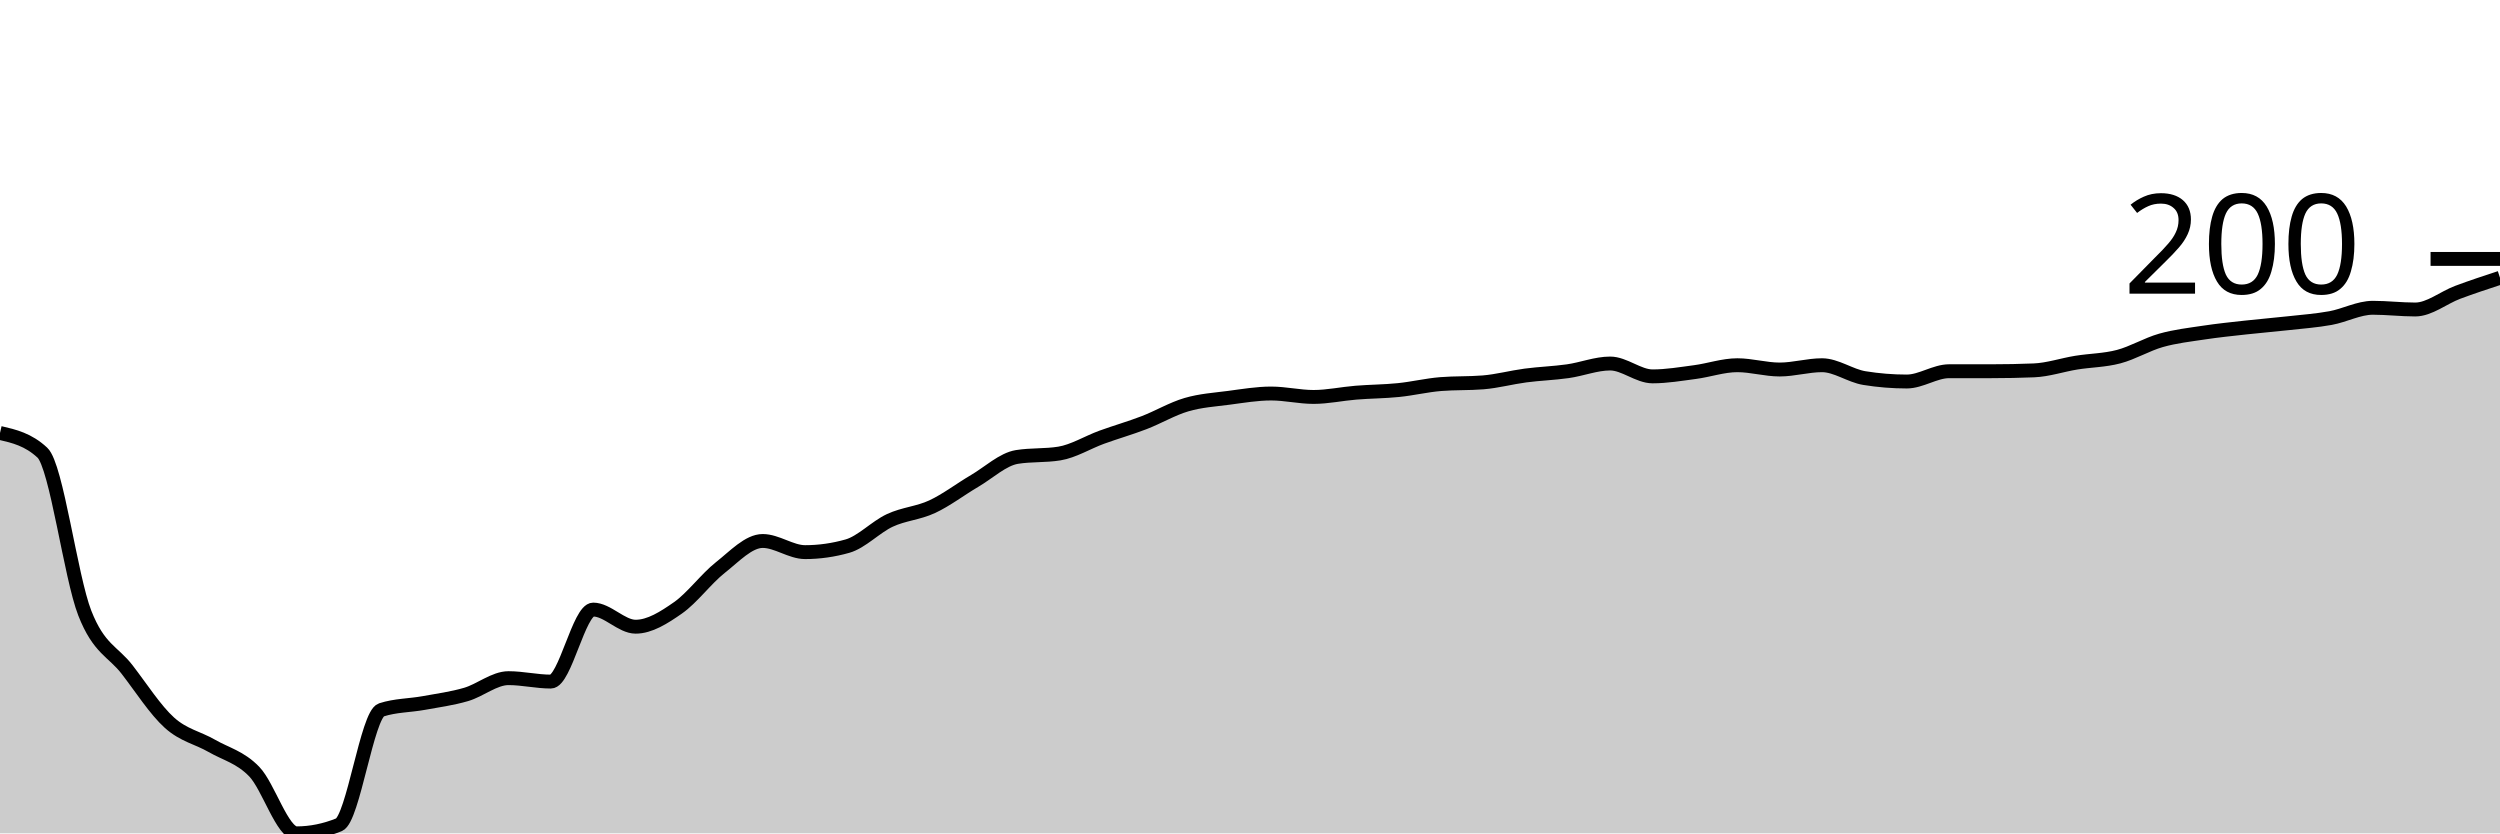
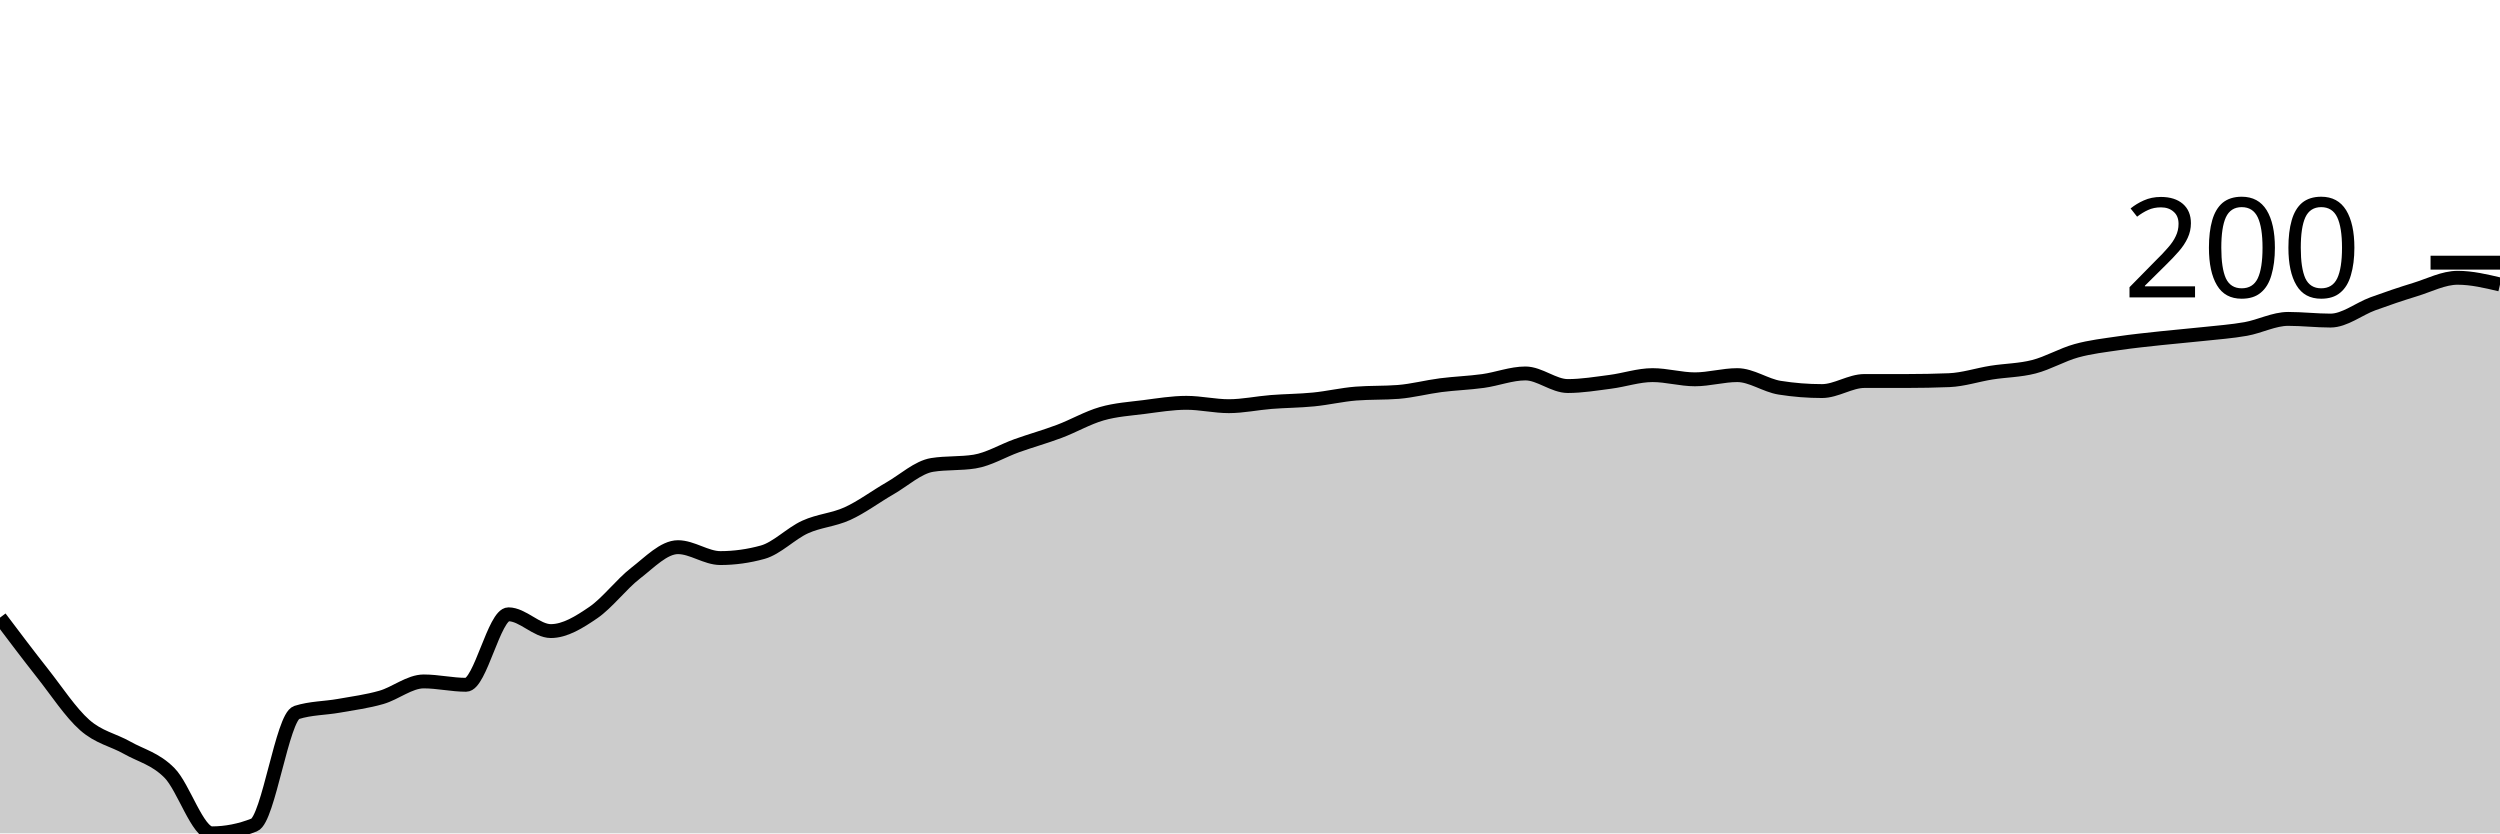
<svg xmlns="http://www.w3.org/2000/svg" viewBox="0 0 180 60">
  <g transform="translate(0,20)">
-     <path class="area" fill="rgba(0, 0, 0, 0.2)" d="M0,11.173C1.017,11.409,2.034,11.646,3.051,12.593C4.068,13.539,5.085,21.533,6.102,24.136C7.119,26.739,8.136,26.893,9.153,28.21C10.169,29.527,11.186,31.121,12.203,32.037C13.22,32.953,14.237,33.117,15.254,33.704C16.271,34.29,17.288,34.506,18.305,35.556C19.322,36.605,20.339,40,21.356,40C22.373,40,23.39,39.794,24.407,39.383C25.424,38.971,26.441,31.44,27.458,31.111C28.475,30.782,29.492,30.802,30.508,30.617C31.525,30.432,32.542,30.298,33.559,30C34.576,29.702,35.593,28.827,36.61,28.827C37.627,28.827,38.644,29.074,39.661,29.074C40.678,29.074,41.695,23.889,42.712,23.889C43.729,23.889,44.746,25.123,45.763,25.123C46.78,25.123,47.797,24.475,48.814,23.765C49.831,23.056,50.847,21.667,51.864,20.864C52.881,20.062,53.898,18.951,54.915,18.951C55.932,18.951,56.949,19.753,57.966,19.753C58.983,19.753,60,19.609,61.017,19.321C62.034,19.033,63.051,17.942,64.068,17.469C65.085,16.996,66.102,16.955,67.119,16.481C68.136,16.008,69.153,15.226,70.169,14.63C71.186,14.033,72.203,13.066,73.22,12.901C74.237,12.737,75.254,12.819,76.271,12.654C77.288,12.49,78.305,11.852,79.322,11.481C80.339,11.111,81.356,10.823,82.373,10.432C83.39,10.041,84.407,9.434,85.424,9.136C86.441,8.837,87.458,8.776,88.475,8.642C89.492,8.508,90.508,8.333,91.525,8.333C92.542,8.333,93.559,8.58,94.576,8.58C95.593,8.58,96.61,8.354,97.627,8.272C98.644,8.189,99.661,8.189,100.678,8.086C101.695,7.984,102.712,7.737,103.729,7.654C104.746,7.572,105.763,7.613,106.78,7.531C107.797,7.449,108.814,7.171,109.831,7.037C110.847,6.903,111.864,6.872,112.881,6.728C113.898,6.584,114.915,6.173,115.932,6.173C116.949,6.173,117.966,7.099,118.983,7.099C120,7.099,121.017,6.924,122.034,6.79C123.051,6.656,124.068,6.296,125.085,6.296C126.102,6.296,127.119,6.605,128.136,6.605C129.153,6.605,130.169,6.296,131.186,6.296C132.203,6.296,133.22,7.058,134.237,7.222C135.254,7.387,136.271,7.469,137.288,7.469C138.305,7.469,139.322,6.728,140.339,6.728C141.356,6.728,142.373,6.728,143.39,6.728C144.407,6.728,145.424,6.708,146.441,6.667C147.458,6.626,148.475,6.276,149.492,6.111C150.508,5.947,151.525,5.947,152.542,5.679C153.559,5.412,154.576,4.794,155.593,4.506C156.61,4.218,157.627,4.105,158.644,3.951C159.661,3.796,160.678,3.693,161.695,3.58C162.712,3.467,163.729,3.385,164.746,3.272C165.763,3.158,166.78,3.086,167.797,2.901C168.814,2.716,169.831,2.16,170.847,2.16C171.864,2.16,172.881,2.284,173.898,2.284C174.915,2.284,175.932,1.43,176.949,1.049C177.966,0.669,178.983,0.334,180,0L180,40C178.983,40,177.966,40,176.949,40C175.932,40,174.915,40,173.898,40C172.881,40,171.864,40,170.847,40C169.831,40,168.814,40,167.797,40C166.78,40,165.763,40,164.746,40C163.729,40,162.712,40,161.695,40C160.678,40,159.661,40,158.644,40C157.627,40,156.61,40,155.593,40C154.576,40,153.559,40,152.542,40C151.525,40,150.508,40,149.492,40C148.475,40,147.458,40,146.441,40C145.424,40,144.407,40,143.39,40C142.373,40,141.356,40,140.339,40C139.322,40,138.305,40,137.288,40C136.271,40,135.254,40,134.237,40C133.22,40,132.203,40,131.186,40C130.169,40,129.153,40,128.136,40C127.119,40,126.102,40,125.085,40C124.068,40,123.051,40,122.034,40C121.017,40,120,40,118.983,40C117.966,40,116.949,40,115.932,40C114.915,40,113.898,40,112.881,40C111.864,40,110.847,40,109.831,40C108.814,40,107.797,40,106.78,40C105.763,40,104.746,40,103.729,40C102.712,40,101.695,40,100.678,40C99.661,40,98.644,40,97.627,40C96.61,40,95.593,40,94.576,40C93.559,40,92.542,40,91.525,40C90.508,40,89.492,40,88.475,40C87.458,40,86.441,40,85.424,40C84.407,40,83.39,40,82.373,40C81.356,40,80.339,40,79.322,40C78.305,40,77.288,40,76.271,40C75.254,40,74.237,40,73.22,40C72.203,40,71.186,40,70.169,40C69.153,40,68.136,40,67.119,40C66.102,40,65.085,40,64.068,40C63.051,40,62.034,40,61.017,40C60,40,58.983,40,57.966,40C56.949,40,55.932,40,54.915,40C53.898,40,52.881,40,51.864,40C50.847,40,49.831,40,48.814,40C47.797,40,46.78,40,45.763,40C44.746,40,43.729,40,42.712,40C41.695,40,40.678,40,39.661,40C38.644,40,37.627,40,36.61,40C35.593,40,34.576,40,33.559,40C32.542,40,31.525,40,30.508,40C29.492,40,28.475,40,27.458,40C26.441,40,25.424,40,24.407,40C23.39,40,22.373,40,21.356,40C20.339,40,19.322,40,18.305,40C17.288,40,16.271,40,15.254,40C14.237,40,13.22,40,12.203,40C11.186,40,10.169,40,9.153,40C8.136,40,7.119,40,6.102,40C5.085,40,4.068,40,3.051,40C2.034,40,1.017,40,0,40Z" />
-     <path class="line" stroke="black" fill="none" d="M0,11.173C1.017,11.409,2.034,11.646,3.051,12.593C4.068,13.539,5.085,21.533,6.102,24.136C7.119,26.739,8.136,26.893,9.153,28.21C10.169,29.527,11.186,31.121,12.203,32.037C13.22,32.953,14.237,33.117,15.254,33.704C16.271,34.29,17.288,34.506,18.305,35.556C19.322,36.605,20.339,40,21.356,40C22.373,40,23.39,39.794,24.407,39.383C25.424,38.971,26.441,31.44,27.458,31.111C28.475,30.782,29.492,30.802,30.508,30.617C31.525,30.432,32.542,30.298,33.559,30C34.576,29.702,35.593,28.827,36.61,28.827C37.627,28.827,38.644,29.074,39.661,29.074C40.678,29.074,41.695,23.889,42.712,23.889C43.729,23.889,44.746,25.123,45.763,25.123C46.78,25.123,47.797,24.475,48.814,23.765C49.831,23.056,50.847,21.667,51.864,20.864C52.881,20.062,53.898,18.951,54.915,18.951C55.932,18.951,56.949,19.753,57.966,19.753C58.983,19.753,60,19.609,61.017,19.321C62.034,19.033,63.051,17.942,64.068,17.469C65.085,16.996,66.102,16.955,67.119,16.481C68.136,16.008,69.153,15.226,70.169,14.63C71.186,14.033,72.203,13.066,73.22,12.901C74.237,12.737,75.254,12.819,76.271,12.654C77.288,12.49,78.305,11.852,79.322,11.481C80.339,11.111,81.356,10.823,82.373,10.432C83.39,10.041,84.407,9.434,85.424,9.136C86.441,8.837,87.458,8.776,88.475,8.642C89.492,8.508,90.508,8.333,91.525,8.333C92.542,8.333,93.559,8.58,94.576,8.58C95.593,8.58,96.61,8.354,97.627,8.272C98.644,8.189,99.661,8.189,100.678,8.086C101.695,7.984,102.712,7.737,103.729,7.654C104.746,7.572,105.763,7.613,106.78,7.531C107.797,7.449,108.814,7.171,109.831,7.037C110.847,6.903,111.864,6.872,112.881,6.728C113.898,6.584,114.915,6.173,115.932,6.173C116.949,6.173,117.966,7.099,118.983,7.099C120,7.099,121.017,6.924,122.034,6.79C123.051,6.656,124.068,6.296,125.085,6.296C126.102,6.296,127.119,6.605,128.136,6.605C129.153,6.605,130.169,6.296,131.186,6.296C132.203,6.296,133.22,7.058,134.237,7.222C135.254,7.387,136.271,7.469,137.288,7.469C138.305,7.469,139.322,6.728,140.339,6.728C141.356,6.728,142.373,6.728,143.39,6.728C144.407,6.728,145.424,6.708,146.441,6.667C147.458,6.626,148.475,6.276,149.492,6.111C150.508,5.947,151.525,5.947,152.542,5.679C153.559,5.412,154.576,4.794,155.593,4.506C156.61,4.218,157.627,4.105,158.644,3.951C159.661,3.796,160.678,3.693,161.695,3.58C162.712,3.467,163.729,3.385,164.746,3.272C165.763,3.158,166.78,3.086,167.797,2.901C168.814,2.716,169.831,2.16,170.847,2.16C171.864,2.16,172.881,2.284,173.898,2.284C174.915,2.284,175.932,1.43,176.949,1.049C177.966,0.669,178.983,0.334,180,0" />
-     <path class="axis-ceiling" stroke-width="1" stroke="black" fill="none" d="M175,-1.358L180,-1.358" />
-     <text class="axis-ceiling-label" font-family="sans-serif" text-anchor="end" font-size="10px" x="170" y="1.142">200</text>
+     <path class="area" fill="rgba(0, 0, 0, 0.2)" d="M0,24.471C1.017,25.821,2.034,27.17,3.051,28.459C4.068,29.748,5.085,31.309,6.102,32.205C7.119,33.102,8.136,33.263,9.153,33.837C10.169,34.411,11.186,34.622,12.203,35.65C13.22,36.677,14.237,40,15.254,40C16.271,40,17.288,39.799,18.305,39.396C19.322,38.993,20.339,31.621,21.356,31.299C22.373,30.977,23.39,30.997,24.407,30.816C25.424,30.634,26.441,30.504,27.458,30.211C28.475,29.919,29.492,29.063,30.508,29.063C31.525,29.063,32.542,29.305,33.559,29.305C34.576,29.305,35.593,24.23,36.61,24.23C37.627,24.23,38.644,25.438,39.661,25.438C40.678,25.438,41.695,24.804,42.712,24.109C43.729,23.414,44.746,22.054,45.763,21.269C46.78,20.483,47.797,19.396,48.814,19.396C49.831,19.396,50.847,20.181,51.864,20.181C52.881,20.181,53.898,20.04,54.915,19.758C55.932,19.476,56.949,18.409,57.966,17.946C58.983,17.482,60,17.442,61.017,16.979C62.034,16.516,63.051,15.75,64.068,15.166C65.085,14.582,66.102,13.635,67.119,13.474C68.136,13.313,69.153,13.394,70.169,13.233C71.186,13.072,72.203,12.447,73.22,12.085C74.237,11.722,75.254,11.44,76.271,11.057C77.288,10.675,78.305,10.081,79.322,9.789C80.339,9.496,81.356,9.436,82.373,9.305C83.39,9.174,84.407,9.003,85.424,9.003C86.441,9.003,87.458,9.245,88.475,9.245C89.492,9.245,90.508,9.023,91.525,8.943C92.542,8.862,93.559,8.862,94.576,8.761C95.593,8.661,96.61,8.419,97.627,8.338C98.644,8.258,99.661,8.298,100.678,8.218C101.695,8.137,102.712,7.865,103.729,7.734C104.746,7.603,105.763,7.573,106.78,7.432C107.797,7.291,108.814,6.888,109.831,6.888C110.847,6.888,111.864,7.795,112.881,7.795C113.898,7.795,114.915,7.623,115.932,7.492C116.949,7.362,117.966,7.009,118.983,7.009C120,7.009,121.017,7.311,122.034,7.311C123.051,7.311,124.068,7.009,125.085,7.009C126.102,7.009,127.119,7.754,128.136,7.915C129.153,8.077,130.169,8.157,131.186,8.157C132.203,8.157,133.22,7.432,134.237,7.432C135.254,7.432,136.271,7.432,137.288,7.432C138.305,7.432,139.322,7.412,140.339,7.372C141.356,7.331,142.373,6.989,143.39,6.828C144.407,6.667,145.424,6.667,146.441,6.405C147.458,6.143,148.475,5.539,149.492,5.257C150.508,4.975,151.525,4.864,152.542,4.713C153.559,4.562,154.576,4.461,155.593,4.35C156.61,4.24,157.627,4.159,158.644,4.048C159.661,3.938,160.678,3.867,161.695,3.686C162.712,3.505,163.729,2.961,164.746,2.961C165.763,2.961,166.78,3.082,167.797,3.082C168.814,3.082,169.831,2.246,170.847,1.873C171.864,1.501,172.881,1.158,173.898,0.846C174.915,0.534,175.932,0,176.949,0C177.966,0,178.983,0.242,180,0.483L180,40C178.983,40,177.966,40,176.949,40C175.932,40,174.915,40,173.898,40C172.881,40,171.864,40,170.847,40C169.831,40,168.814,40,167.797,40C166.78,40,165.763,40,164.746,40C163.729,40,162.712,40,161.695,40C160.678,40,159.661,40,158.644,40C157.627,40,156.61,40,155.593,40C154.576,40,153.559,40,152.542,40C151.525,40,150.508,40,149.492,40C148.475,40,147.458,40,146.441,40C145.424,40,144.407,40,143.39,40C142.373,40,141.356,40,140.339,40C139.322,40,138.305,40,137.288,40C136.271,40,135.254,40,134.237,40C133.22,40,132.203,40,131.186,40C130.169,40,129.153,40,128.136,40C127.119,40,126.102,40,125.085,40C124.068,40,123.051,40,122.034,40C121.017,40,120,40,118.983,40C117.966,40,116.949,40,115.932,40C114.915,40,113.898,40,112.881,40C111.864,40,110.847,40,109.831,40C108.814,40,107.797,40,106.78,40C105.763,40,104.746,40,103.729,40C102.712,40,101.695,40,100.678,40C99.661,40,98.644,40,97.627,40C96.61,40,95.593,40,94.576,40C93.559,40,92.542,40,91.525,40C90.508,40,89.492,40,88.475,40C87.458,40,86.441,40,85.424,40C84.407,40,83.39,40,82.373,40C81.356,40,80.339,40,79.322,40C78.305,40,77.288,40,76.271,40C75.254,40,74.237,40,73.22,40C72.203,40,71.186,40,70.169,40C69.153,40,68.136,40,67.119,40C66.102,40,65.085,40,64.068,40C63.051,40,62.034,40,61.017,40C60,40,58.983,40,57.966,40C56.949,40,55.932,40,54.915,40C53.898,40,52.881,40,51.864,40C50.847,40,49.831,40,48.814,40C47.797,40,46.78,40,45.763,40C44.746,40,43.729,40,42.712,40C41.695,40,40.678,40,39.661,40C38.644,40,37.627,40,36.61,40C35.593,40,34.576,40,33.559,40C32.542,40,31.525,40,30.508,40C29.492,40,28.475,40,27.458,40C26.441,40,25.424,40,24.407,40C23.39,40,22.373,40,21.356,40C20.339,40,19.322,40,18.305,40C17.288,40,16.271,40,15.254,40C14.237,40,13.22,40,12.203,40C11.186,40,10.169,40,9.153,40C8.136,40,7.119,40,6.102,40C5.085,40,4.068,40,3.051,40C2.034,40,1.017,40,0,40Z" />
+     <path class="line" stroke="black" fill="none" d="M0,24.471C1.017,25.821,2.034,27.17,3.051,28.459C4.068,29.748,5.085,31.309,6.102,32.205C7.119,33.102,8.136,33.263,9.153,33.837C10.169,34.411,11.186,34.622,12.203,35.65C13.22,36.677,14.237,40,15.254,40C16.271,40,17.288,39.799,18.305,39.396C19.322,38.993,20.339,31.621,21.356,31.299C22.373,30.977,23.39,30.997,24.407,30.816C25.424,30.634,26.441,30.504,27.458,30.211C28.475,29.919,29.492,29.063,30.508,29.063C31.525,29.063,32.542,29.305,33.559,29.305C34.576,29.305,35.593,24.23,36.61,24.23C37.627,24.23,38.644,25.438,39.661,25.438C40.678,25.438,41.695,24.804,42.712,24.109C43.729,23.414,44.746,22.054,45.763,21.269C46.78,20.483,47.797,19.396,48.814,19.396C49.831,19.396,50.847,20.181,51.864,20.181C52.881,20.181,53.898,20.04,54.915,19.758C55.932,19.476,56.949,18.409,57.966,17.946C58.983,17.482,60,17.442,61.017,16.979C62.034,16.516,63.051,15.75,64.068,15.166C65.085,14.582,66.102,13.635,67.119,13.474C68.136,13.313,69.153,13.394,70.169,13.233C71.186,13.072,72.203,12.447,73.22,12.085C74.237,11.722,75.254,11.44,76.271,11.057C77.288,10.675,78.305,10.081,79.322,9.789C80.339,9.496,81.356,9.436,82.373,9.305C83.39,9.174,84.407,9.003,85.424,9.003C86.441,9.003,87.458,9.245,88.475,9.245C89.492,9.245,90.508,9.023,91.525,8.943C92.542,8.862,93.559,8.862,94.576,8.761C95.593,8.661,96.61,8.419,97.627,8.338C98.644,8.258,99.661,8.298,100.678,8.218C101.695,8.137,102.712,7.865,103.729,7.734C104.746,7.603,105.763,7.573,106.78,7.432C107.797,7.291,108.814,6.888,109.831,6.888C110.847,6.888,111.864,7.795,112.881,7.795C113.898,7.795,114.915,7.623,115.932,7.492C116.949,7.362,117.966,7.009,118.983,7.009C120,7.009,121.017,7.311,122.034,7.311C123.051,7.311,124.068,7.009,125.085,7.009C126.102,7.009,127.119,7.754,128.136,7.915C129.153,8.077,130.169,8.157,131.186,8.157C132.203,8.157,133.22,7.432,134.237,7.432C135.254,7.432,136.271,7.432,137.288,7.432C138.305,7.432,139.322,7.412,140.339,7.372C141.356,7.331,142.373,6.989,143.39,6.828C144.407,6.667,145.424,6.667,146.441,6.405C147.458,6.143,148.475,5.539,149.492,5.257C150.508,4.975,151.525,4.864,152.542,4.713C153.559,4.562,154.576,4.461,155.593,4.35C156.61,4.24,157.627,4.159,158.644,4.048C159.661,3.938,160.678,3.867,161.695,3.686C162.712,3.505,163.729,2.961,164.746,2.961C165.763,2.961,166.78,3.082,167.797,3.082C168.814,3.082,169.831,2.246,170.847,1.873C171.864,1.501,172.881,1.158,173.898,0.846C174.915,0.534,175.932,0,176.949,0C177.966,0,178.983,0.242,180,0.483" />
+     <path class="axis-ceiling" stroke-width="1" stroke="black" fill="none" d="M175,-1.088L180,-1.088" />
+     <text class="axis-ceiling-label" font-family="sans-serif" text-anchor="end" font-size="10px" x="170" y="1.412">200</text>
  </g>
</svg>
